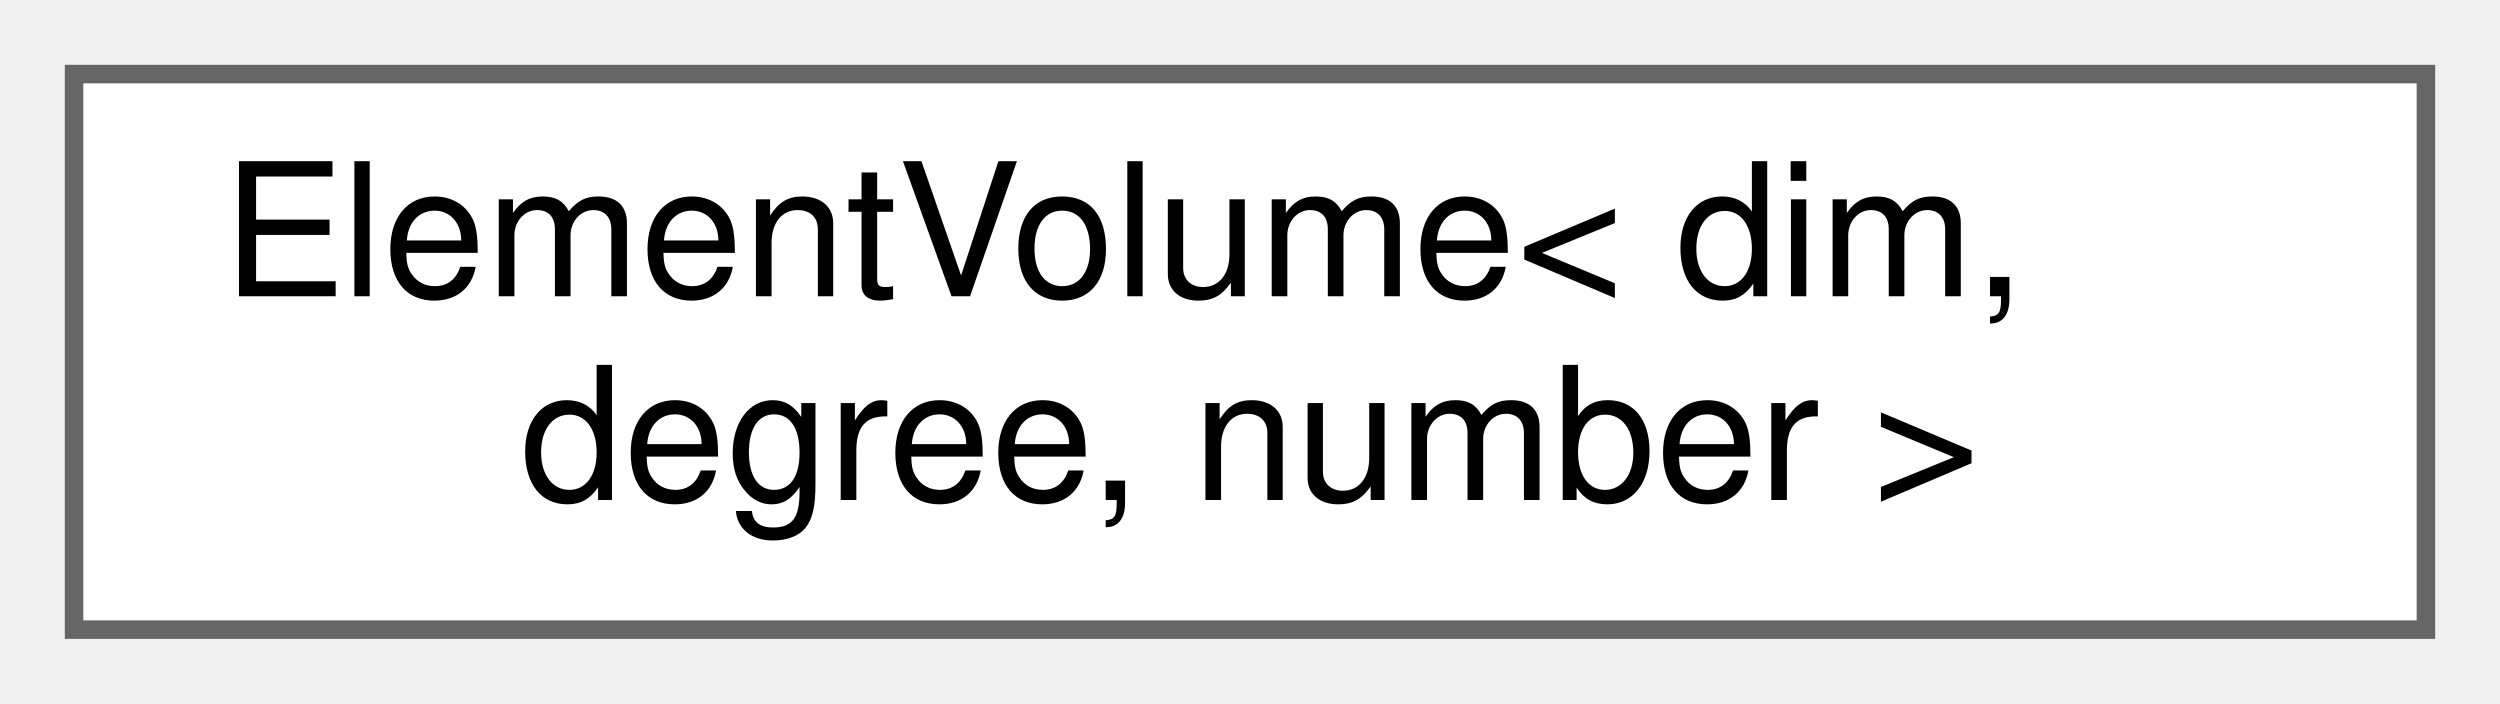
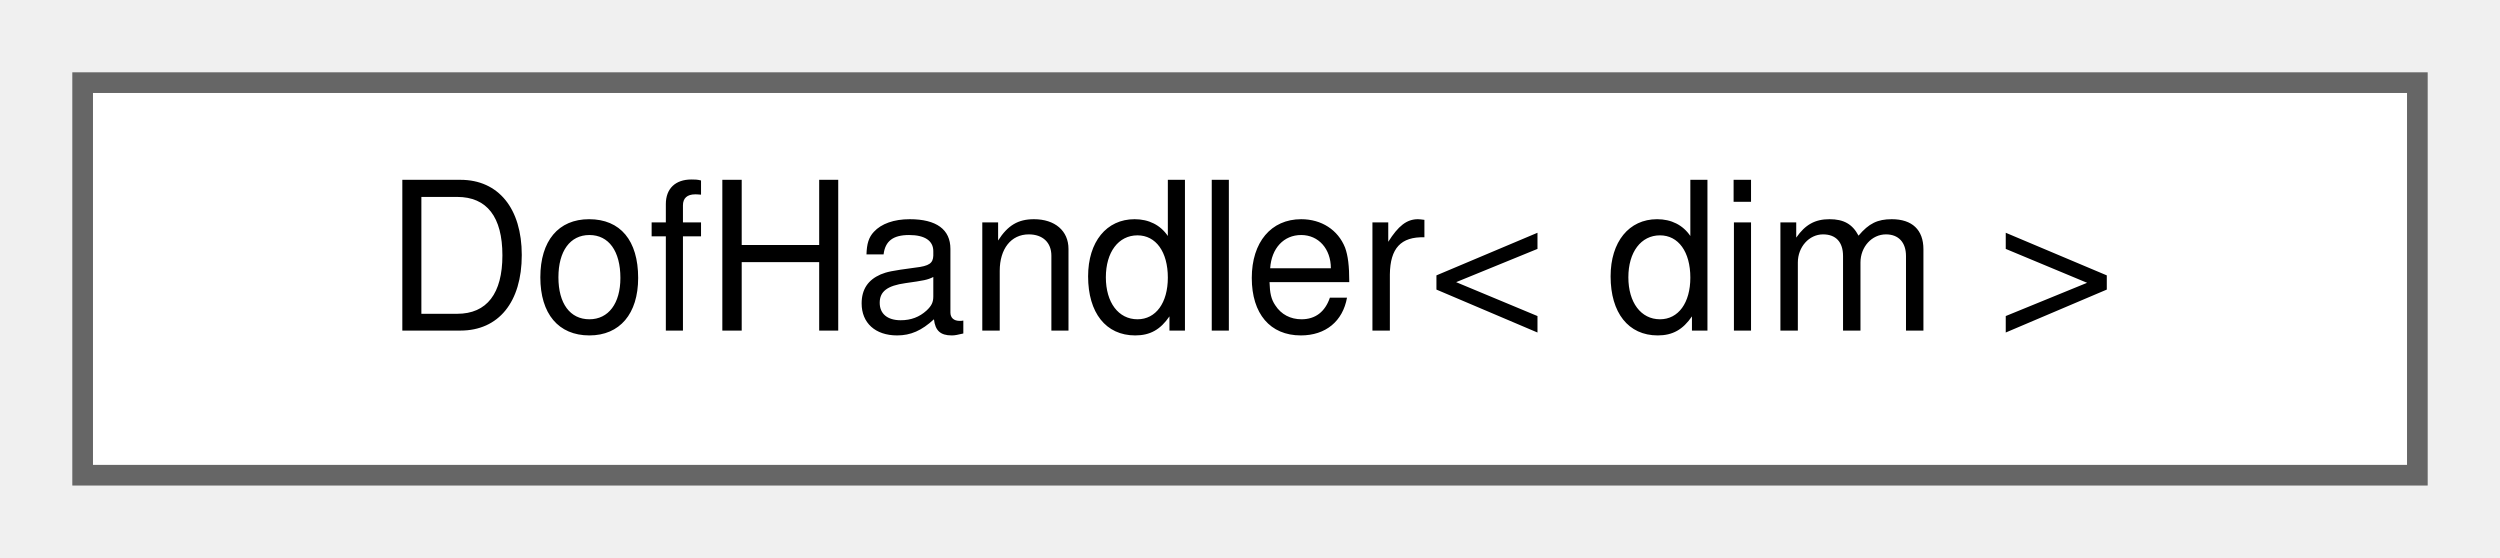
- <svg xmlns="http://www.w3.org/2000/svg" xmlns:xlink="http://www.w3.org/1999/xlink" width="135pt" height="38pt" viewBox="0.00 0.00 135.00 38.00">
-   <g id="graph0" class="graph" transform="scale(1 1) rotate(0) translate(4 34)">
+ <svg xmlns="http://www.w3.org/2000/svg" xmlns:xlink="http://www.w3.org/1999/xlink" width="121pt" height="27pt" viewBox="0.00 0.00 121.00 27.00">
+   <g id="graph0" class="graph" transform="scale(1 1) rotate(0) translate(4 23)">
    <g id="Node000000" class="node">
      <g id="a_Node000000">
-         <a xlink:href="classElementVolume.html" target="_top" xlink:title="A little class that computes the element volume for our triangulation.">
-           <polygon fill="white" stroke="#666666" points="127,-30 0,-30 0,0 127,0 127,-30" />
-           <text text-anchor="start" x="8" y="-18" font-family="Helvetica,sans-Serif" font-size="10.00">ElementVolume&lt; dim,</text>
-           <text text-anchor="middle" x="63.5" y="-7" font-family="Helvetica,sans-Serif" font-size="10.00"> degree, number &gt;</text>
+         <a xlink:href="classDofHandler.html" target="_top" xlink:title="Class that manages the deal.II DoFHandlers.">
+           <polygon fill="white" stroke="#666666" points="113,-19 0,-19 0,0 113,0 113,-19" />
+           <text text-anchor="middle" x="56.5" y="-7" font-family="Helvetica,sans-Serif" font-size="10.00">DofHandler&lt; dim &gt;</text>
        </a>
      </g>
    </g>
  </g>
</svg>
